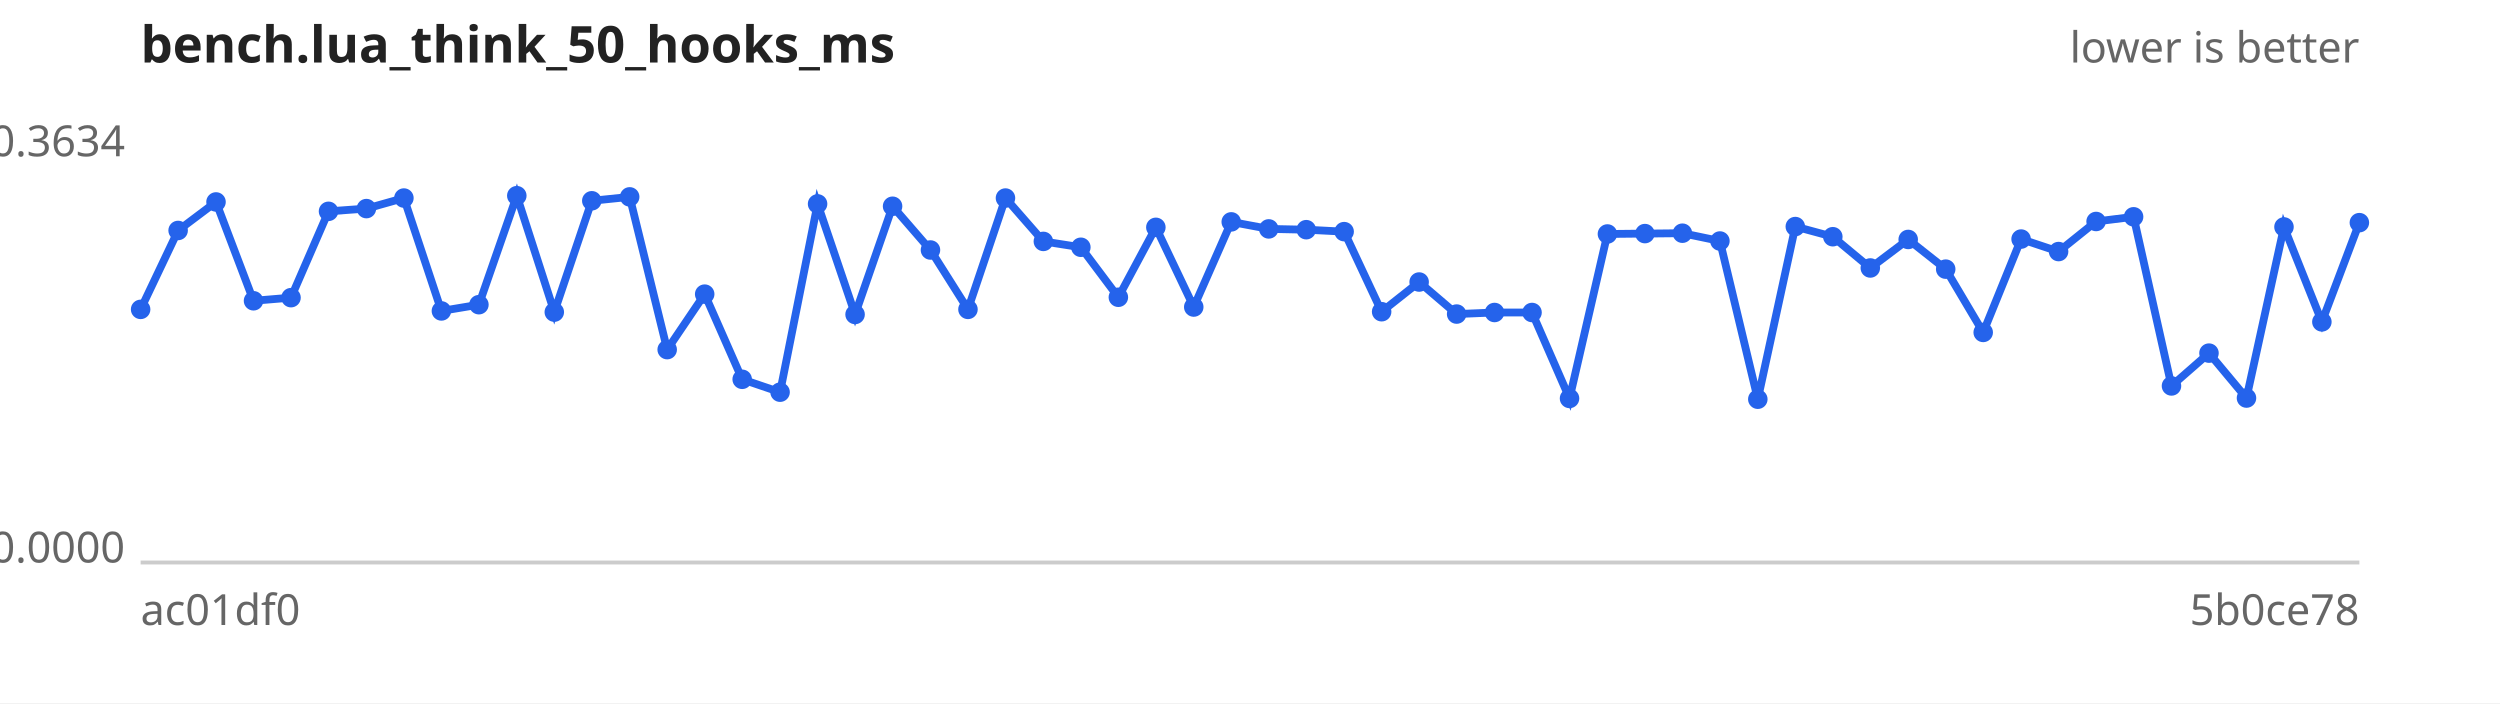
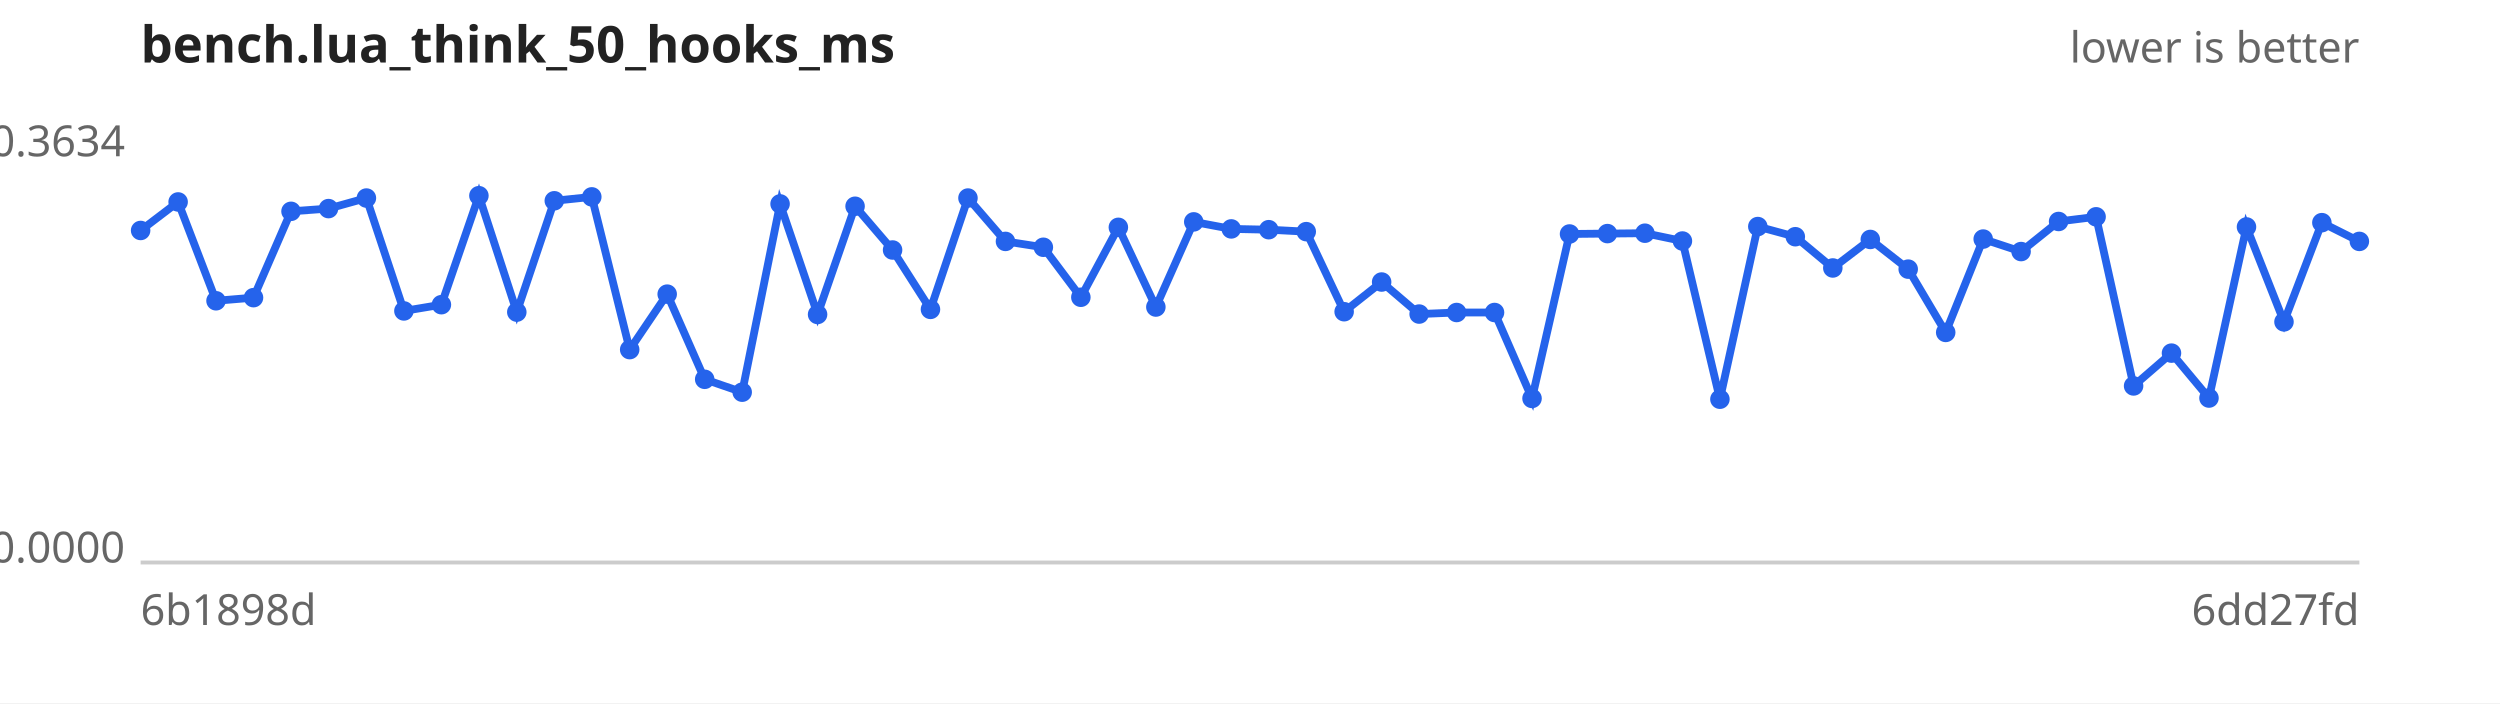
<svg xmlns="http://www.w3.org/2000/svg" width="640" height="180" viewBox="0 0 640 180" font-family="sans-serif" font-size="11">
  <rect width="640" height="180" fill="#ffffff" />
  <text x="36" y="16" font-size="13" font-weight="bold" fill="#222">bench.lua_think_50_hooks_ms</text>
  <text x="604" y="16" text-anchor="end" fill="#666">lower is better</text>
  <line x1="36" y1="144" x2="604" y2="144" stroke="#ccc" />
  <text x="32" y="40.0" text-anchor="end" fill="#666">0.3634</text>
  <text x="32" y="144.0" text-anchor="end" fill="#666">0.0000</text>
-   <text x="36" y="160" fill="#666">ac01df0</text>
-   <text x="604" y="160" text-anchor="end" fill="#666">5b0ce78</text>
-   <path d="M36.0,79.2 L45.6,59.0 L55.3,51.7 L64.9,77.0 L74.5,76.2 L84.1,54.1 L93.8,53.4 L103.4,50.7 L113.0,79.6 L122.6,78.0 L132.3,50.1 L141.9,79.9 L151.5,51.4 L161.2,50.4 L170.8,89.5 L180.4,75.3 L190.0,97.1 L199.7,100.4 L209.3,52.2 L218.9,80.5 L228.5,52.8 L238.2,64.0 L247.8,79.2 L257.4,50.7 L267.1,61.8 L276.7,63.3 L286.3,76.1 L295.9,58.2 L305.6,78.6 L315.2,56.8 L324.8,58.6 L334.4,58.8 L344.1,59.3 L353.7,79.8 L363.3,72.2 L372.9,80.4 L382.6,80.0 L392.2,80.0 L401.8,102.0 L411.5,59.9 L421.1,59.8 L430.7,59.7 L440.3,61.7 L450.0,102.2 L459.6,58.0 L469.2,60.6 L478.8,68.6 L488.5,61.3 L498.1,68.9 L507.7,85.1 L517.4,61.2 L527.0,64.4 L536.6,56.7 L546.2,55.5 L555.9,98.8 L565.5,90.4 L575.1,101.9 L584.7,58.1 L594.4,82.4 L604.0,57.0" fill="none" stroke="#2563eb" stroke-width="2" />
+   <text x="36" y="160" fill="#666">6b1898d</text>
+   <text x="604" y="160" text-anchor="end" fill="#666">6dd27fd</text>
+   <path d="M36.0,59.0 L45.6,51.7 L55.3,77.0 L64.9,76.2 L74.5,54.1 L84.1,53.4 L93.8,50.7 L103.4,79.6 L113.0,78.0 L122.6,50.1 L132.3,79.9 L141.9,51.4 L151.5,50.4 L161.2,89.5 L170.8,75.3 L180.4,97.1 L190.0,100.4 L199.7,52.2 L209.3,80.5 L218.9,52.8 L228.5,64.0 L238.2,79.2 L247.8,50.7 L257.4,61.8 L267.1,63.3 L276.7,76.1 L286.3,58.2 L295.9,78.6 L305.6,56.8 L315.2,58.6 L324.8,58.8 L334.4,59.3 L344.1,79.8 L353.7,72.2 L363.3,80.4 L372.9,80.0 L382.6,80.0 L392.2,102.0 L401.8,59.9 L411.5,59.8 L421.1,59.7 L430.7,61.7 L440.3,102.2 L450.0,58.0 L459.6,60.6 L469.2,68.6 L478.8,61.3 L488.5,68.9 L498.1,85.1 L507.7,61.2 L517.4,64.4 L527.0,56.7 L536.6,55.5 L546.2,98.8 L555.9,90.4 L565.5,101.9 L575.1,58.1 L584.7,82.4 L594.4,57.0 L604.0,61.8" fill="none" stroke="#2563eb" stroke-width="2" />
  <g fill="#2563eb">
-     <circle cx="36.0" cy="79.2" r="2.5" />
-     <circle cx="45.6" cy="59.0" r="2.5" />
-     <circle cx="55.3" cy="51.7" r="2.5" />
-     <circle cx="64.9" cy="77.0" r="2.5" />
-     <circle cx="74.5" cy="76.2" r="2.5" />
-     <circle cx="84.1" cy="54.1" r="2.5" />
-     <circle cx="93.8" cy="53.4" r="2.5" />
-     <circle cx="103.4" cy="50.7" r="2.5" />
-     <circle cx="113.0" cy="79.6" r="2.5" />
-     <circle cx="122.6" cy="78.0" r="2.5" />
-     <circle cx="132.3" cy="50.1" r="2.5" />
-     <circle cx="141.9" cy="79.9" r="2.5" />
-     <circle cx="151.5" cy="51.4" r="2.5" />
-     <circle cx="161.2" cy="50.4" r="2.5" />
-     <circle cx="170.8" cy="89.5" r="2.5" />
-     <circle cx="180.4" cy="75.3" r="2.5" />
-     <circle cx="190.0" cy="97.1" r="2.5" />
-     <circle cx="199.7" cy="100.4" r="2.5" />
-     <circle cx="209.3" cy="52.2" r="2.5" />
-     <circle cx="218.9" cy="80.5" r="2.5" />
-     <circle cx="228.5" cy="52.8" r="2.5" />
-     <circle cx="238.2" cy="64.0" r="2.5" />
-     <circle cx="247.8" cy="79.2" r="2.5" />
-     <circle cx="257.4" cy="50.7" r="2.5" />
-     <circle cx="267.1" cy="61.8" r="2.5" />
-     <circle cx="276.7" cy="63.3" r="2.5" />
-     <circle cx="286.3" cy="76.1" r="2.5" />
-     <circle cx="295.9" cy="58.2" r="2.5" />
-     <circle cx="305.6" cy="78.6" r="2.5" />
-     <circle cx="315.2" cy="56.8" r="2.5" />
-     <circle cx="324.8" cy="58.6" r="2.5" />
-     <circle cx="334.4" cy="58.8" r="2.5" />
-     <circle cx="344.1" cy="59.3" r="2.5" />
-     <circle cx="353.7" cy="79.8" r="2.5" />
-     <circle cx="363.3" cy="72.2" r="2.5" />
-     <circle cx="372.9" cy="80.4" r="2.5" />
+     <circle cx="36.0" cy="59.0" r="2.5" />
+     <circle cx="45.6" cy="51.7" r="2.5" />
+     <circle cx="55.3" cy="77.0" r="2.5" />
+     <circle cx="64.9" cy="76.2" r="2.5" />
+     <circle cx="74.5" cy="54.1" r="2.5" />
+     <circle cx="84.1" cy="53.4" r="2.5" />
+     <circle cx="93.8" cy="50.7" r="2.5" />
+     <circle cx="103.4" cy="79.6" r="2.5" />
+     <circle cx="113.0" cy="78.0" r="2.5" />
+     <circle cx="122.6" cy="50.1" r="2.5" />
+     <circle cx="132.3" cy="79.9" r="2.5" />
+     <circle cx="141.9" cy="51.4" r="2.5" />
+     <circle cx="151.5" cy="50.4" r="2.5" />
+     <circle cx="161.2" cy="89.5" r="2.5" />
+     <circle cx="170.8" cy="75.3" r="2.5" />
+     <circle cx="180.4" cy="97.1" r="2.5" />
+     <circle cx="190.0" cy="100.4" r="2.5" />
+     <circle cx="199.7" cy="52.2" r="2.5" />
+     <circle cx="209.3" cy="80.5" r="2.5" />
+     <circle cx="218.9" cy="52.8" r="2.5" />
+     <circle cx="228.5" cy="64.0" r="2.5" />
+     <circle cx="238.2" cy="79.2" r="2.5" />
+     <circle cx="247.8" cy="50.7" r="2.5" />
+     <circle cx="257.4" cy="61.8" r="2.5" />
+     <circle cx="267.1" cy="63.3" r="2.5" />
+     <circle cx="276.7" cy="76.1" r="2.5" />
+     <circle cx="286.3" cy="58.2" r="2.5" />
+     <circle cx="295.9" cy="78.6" r="2.5" />
+     <circle cx="305.6" cy="56.8" r="2.5" />
+     <circle cx="315.2" cy="58.6" r="2.5" />
+     <circle cx="324.8" cy="58.8" r="2.5" />
+     <circle cx="334.4" cy="59.3" r="2.5" />
+     <circle cx="344.1" cy="79.8" r="2.5" />
+     <circle cx="353.7" cy="72.2" r="2.5" />
+     <circle cx="363.3" cy="80.4" r="2.5" />
+     <circle cx="372.9" cy="80.0" r="2.5" />
    <circle cx="382.6" cy="80.0" r="2.5" />
-     <circle cx="392.2" cy="80.0" r="2.5" />
-     <circle cx="401.8" cy="102.0" r="2.5" />
-     <circle cx="411.5" cy="59.9" r="2.5" />
-     <circle cx="421.1" cy="59.8" r="2.5" />
-     <circle cx="430.7" cy="59.7" r="2.5" />
-     <circle cx="440.3" cy="61.7" r="2.5" />
-     <circle cx="450.0" cy="102.2" r="2.5" />
-     <circle cx="459.6" cy="58.0" r="2.5" />
-     <circle cx="469.2" cy="60.6" r="2.5" />
-     <circle cx="478.8" cy="68.6" r="2.5" />
-     <circle cx="488.5" cy="61.3" r="2.5" />
-     <circle cx="498.1" cy="68.9" r="2.5" />
-     <circle cx="507.7" cy="85.1" r="2.5" />
-     <circle cx="517.4" cy="61.2" r="2.5" />
-     <circle cx="527.0" cy="64.4" r="2.5" />
-     <circle cx="536.6" cy="56.7" r="2.5" />
-     <circle cx="546.2" cy="55.5" r="2.5" />
-     <circle cx="555.9" cy="98.8" r="2.5" />
-     <circle cx="565.5" cy="90.4" r="2.5" />
-     <circle cx="575.1" cy="101.9" r="2.5" />
-     <circle cx="584.7" cy="58.1" r="2.5" />
-     <circle cx="594.4" cy="82.4" r="2.5" />
-     <circle cx="604.0" cy="57.0" r="2.5" />
+     <circle cx="392.2" cy="102.0" r="2.5" />
+     <circle cx="401.8" cy="59.9" r="2.5" />
+     <circle cx="411.5" cy="59.8" r="2.5" />
+     <circle cx="421.1" cy="59.7" r="2.5" />
+     <circle cx="430.7" cy="61.7" r="2.5" />
+     <circle cx="440.3" cy="102.2" r="2.5" />
+     <circle cx="450.0" cy="58.0" r="2.5" />
+     <circle cx="459.6" cy="60.6" r="2.5" />
+     <circle cx="469.2" cy="68.6" r="2.5" />
+     <circle cx="478.8" cy="61.3" r="2.5" />
+     <circle cx="488.5" cy="68.9" r="2.5" />
+     <circle cx="498.1" cy="85.1" r="2.5" />
+     <circle cx="507.7" cy="61.2" r="2.5" />
+     <circle cx="517.4" cy="64.4" r="2.5" />
+     <circle cx="527.0" cy="56.7" r="2.5" />
+     <circle cx="536.6" cy="55.5" r="2.5" />
+     <circle cx="546.2" cy="98.8" r="2.5" />
+     <circle cx="555.9" cy="90.4" r="2.5" />
+     <circle cx="565.5" cy="101.9" r="2.5" />
+     <circle cx="575.1" cy="58.1" r="2.5" />
+     <circle cx="584.7" cy="82.4" r="2.5" />
+     <circle cx="594.4" cy="57.0" r="2.5" />
+     <circle cx="604.0" cy="61.8" r="2.5" />
  </g>
</svg>
